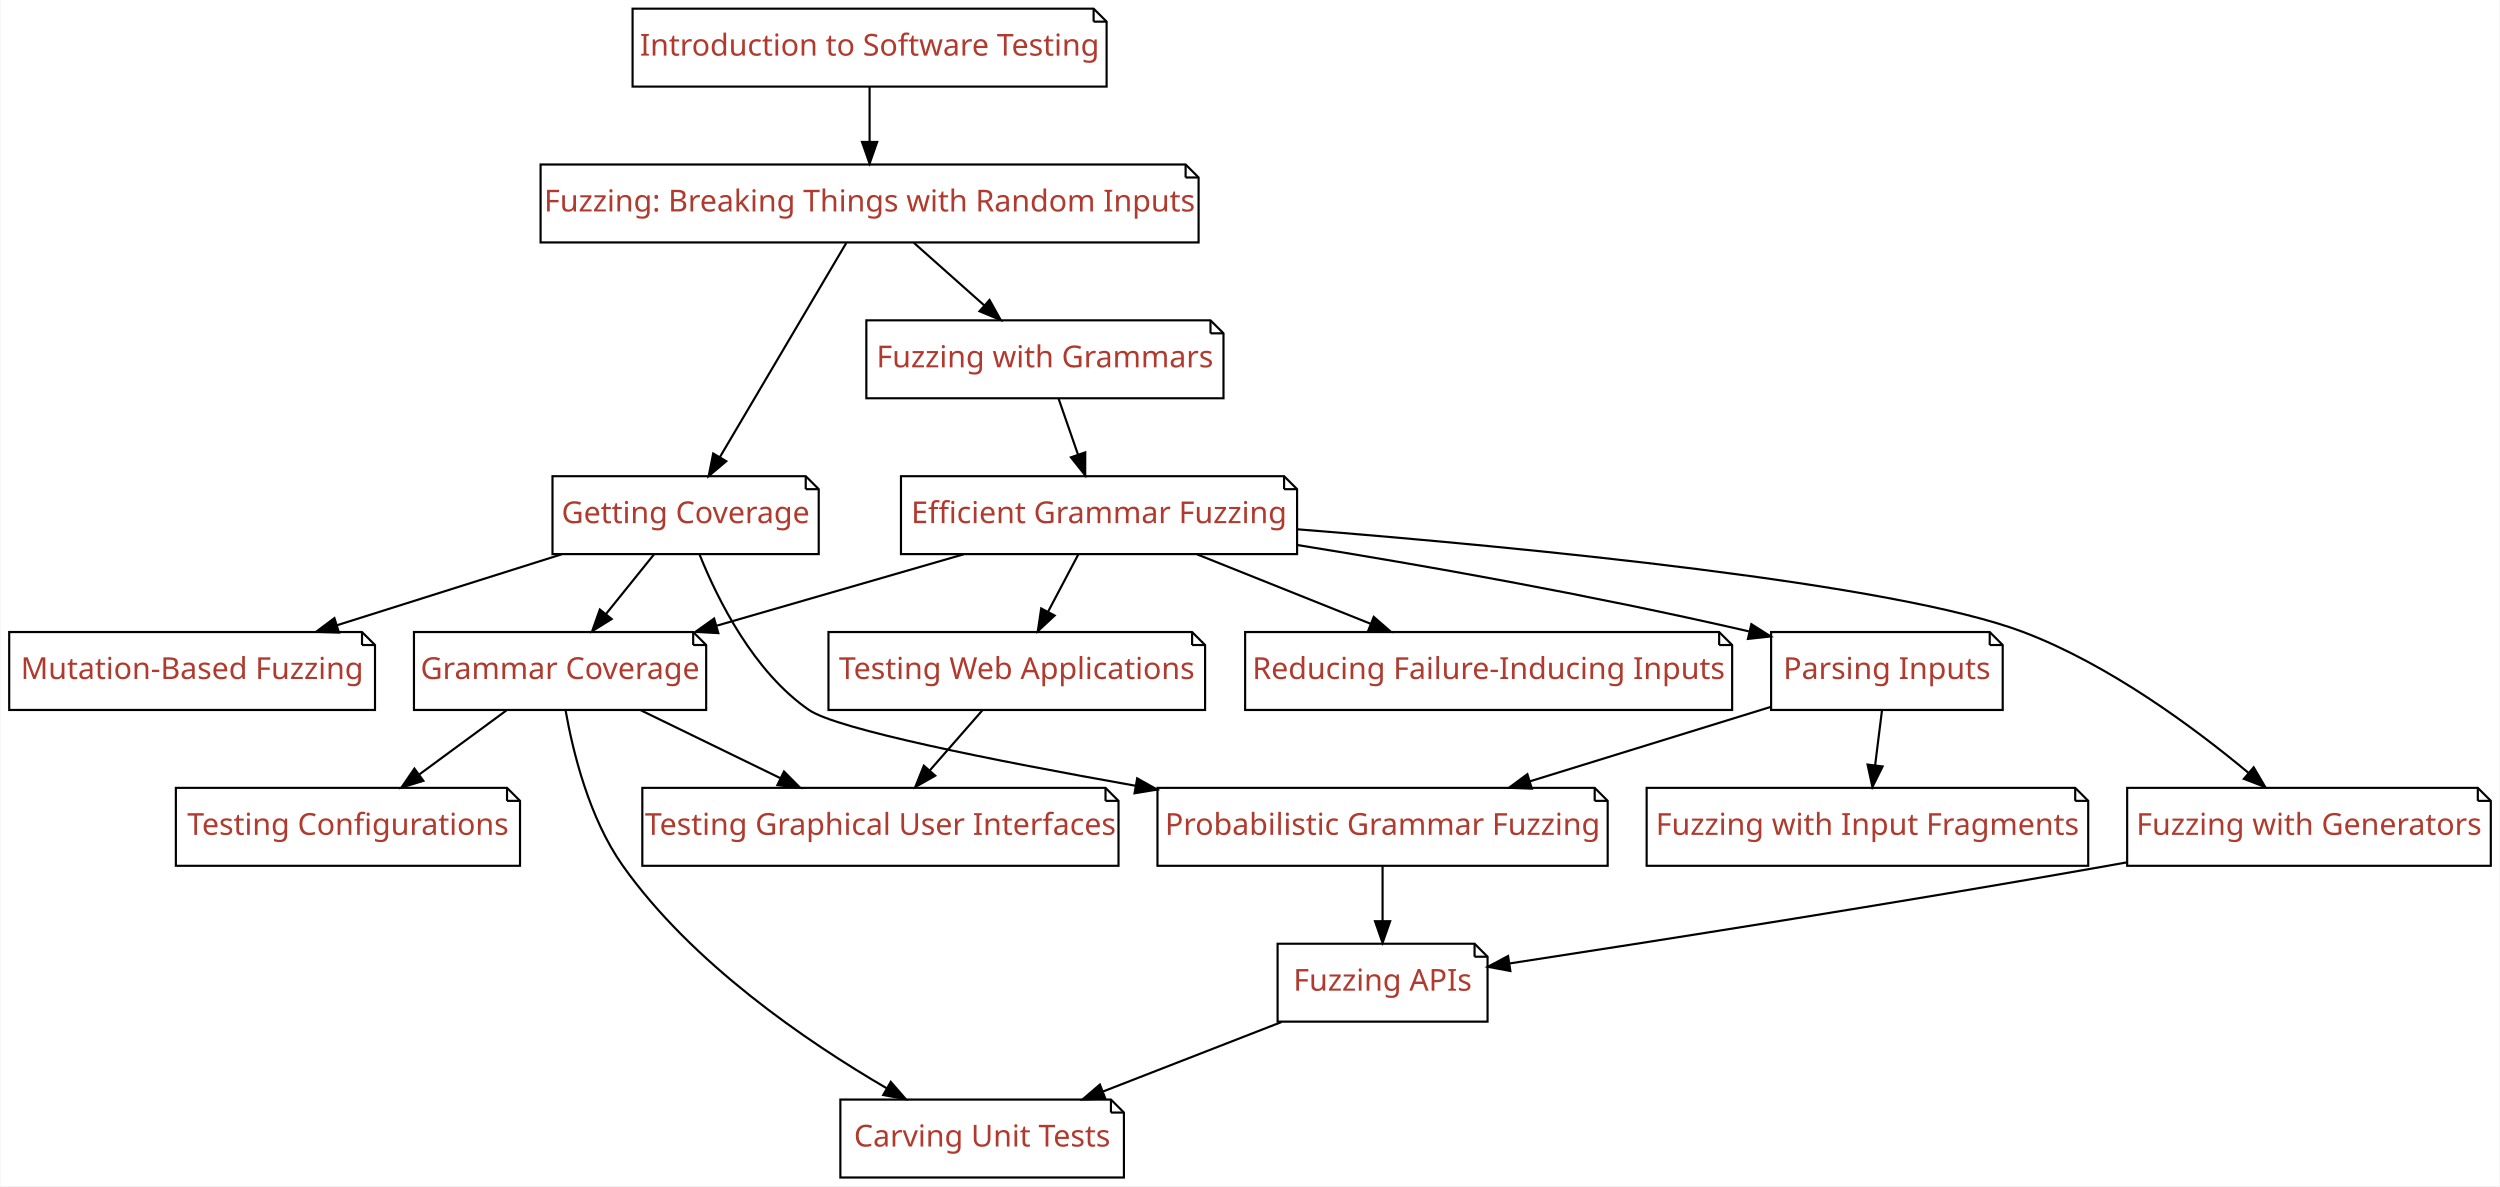
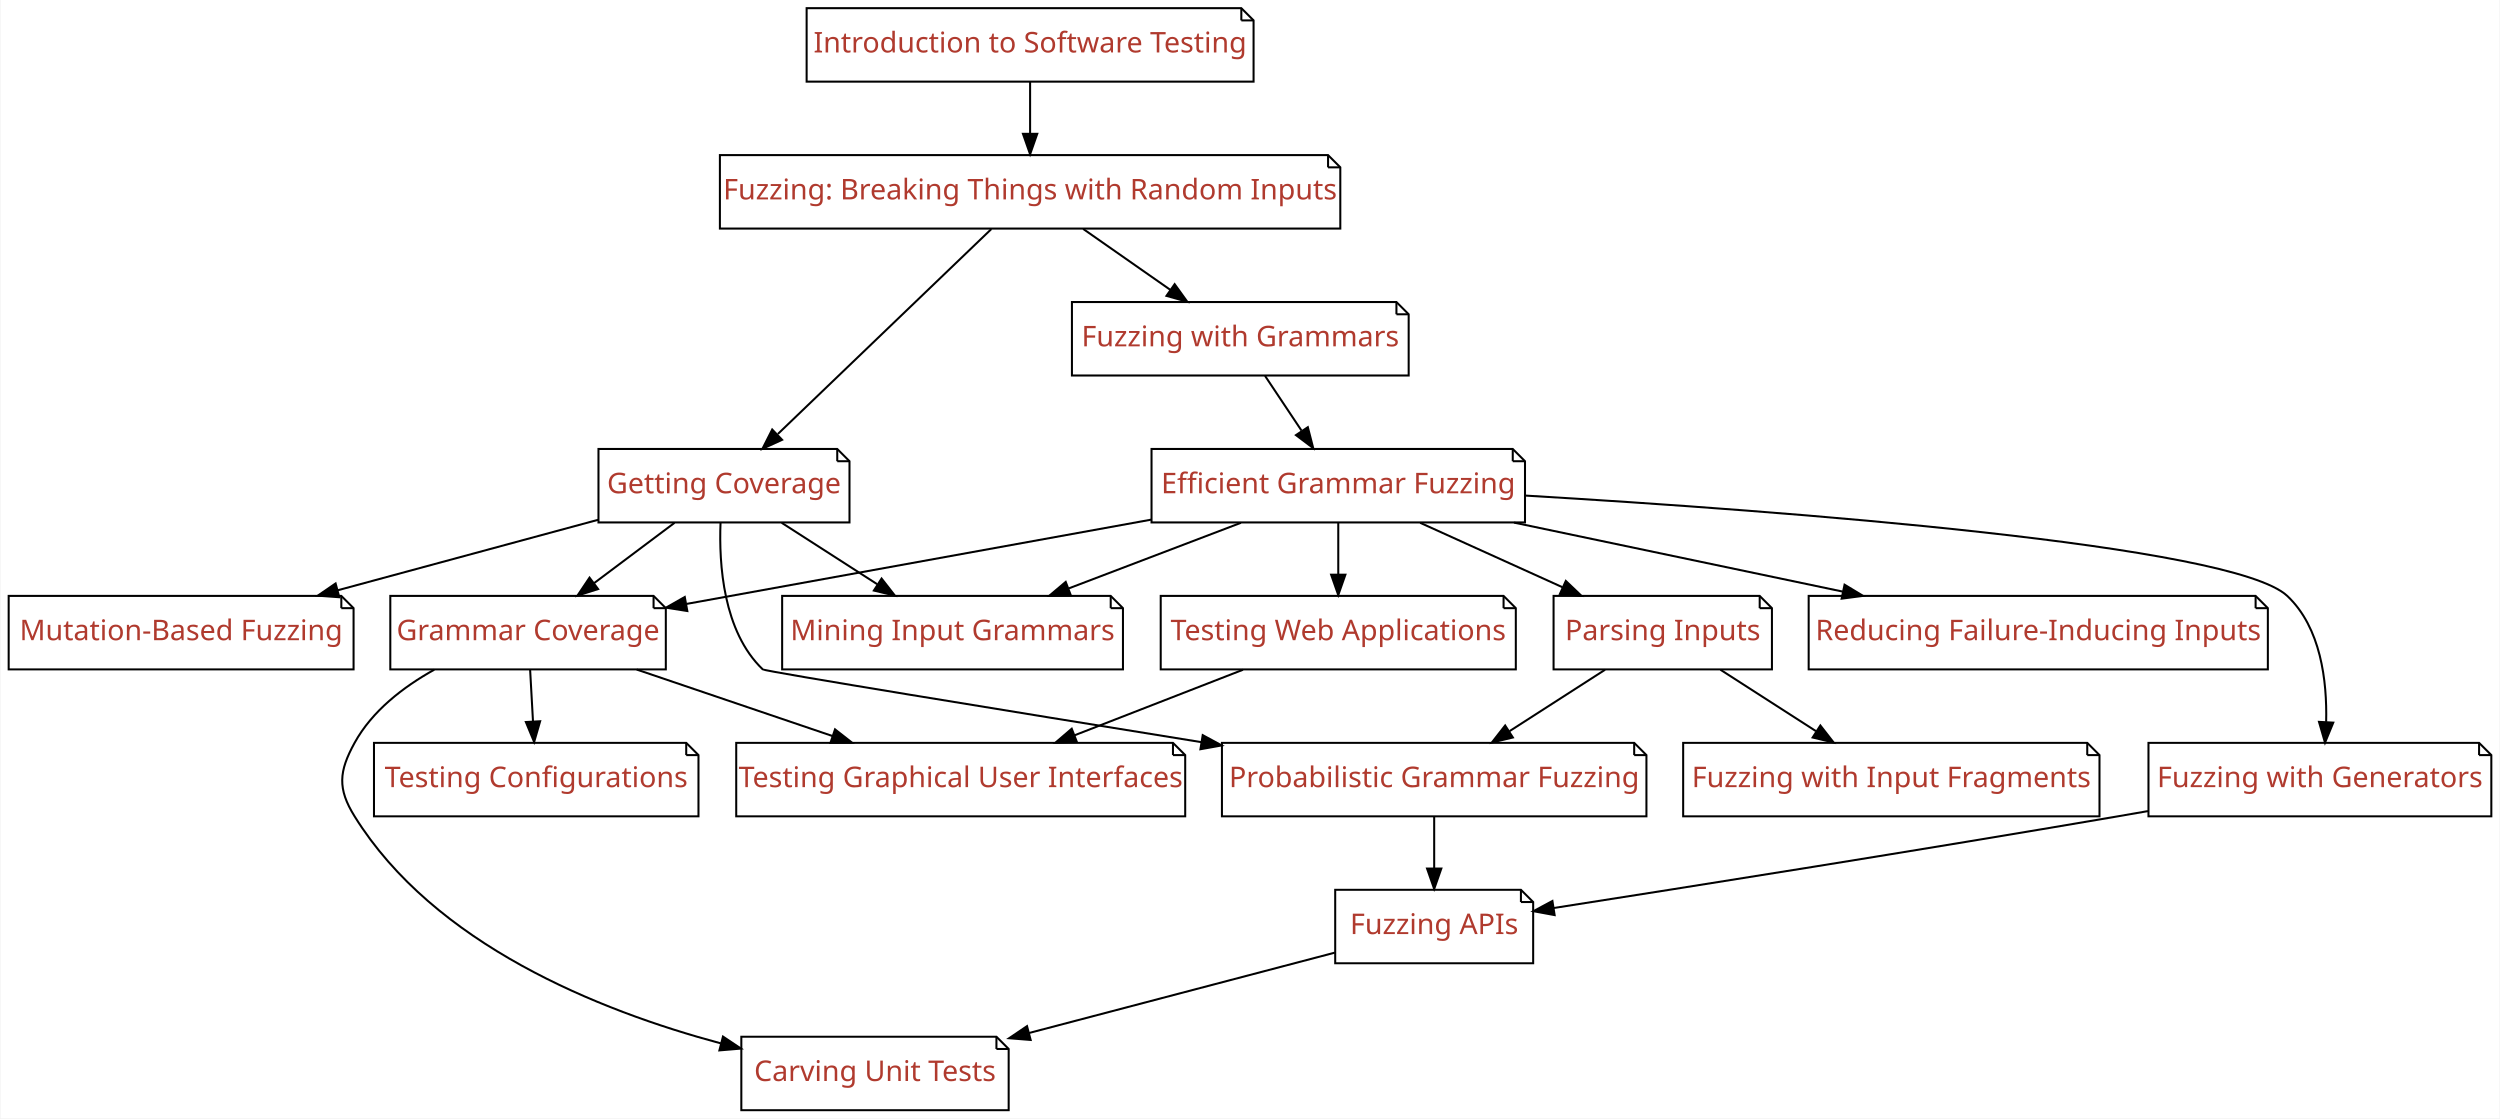
- <svg xmlns="http://www.w3.org/2000/svg" xmlns:xlink="http://www.w3.org/1999/xlink" width="1155pt" height="548pt" viewBox="0.00 0.00 1154.50 548.00">
+ <svg xmlns="http://www.w3.org/2000/svg" xmlns:xlink="http://www.w3.org/1999/xlink" width="1225pt" height="548pt" viewBox="0.00 0.00 1224.50 548.00">
  <g id="graph0" class="graph" transform="scale(1 1) rotate(0) translate(4 544)">
-     <polygon fill="#ffffff" stroke="transparent" points="-4,4 -4,-544 1150.5,-544 1150.5,4 -4,4" />
+     <polygon fill="#ffffff" stroke="transparent" points="-4,4 -4,-544 1220.5,-544 1220.5,4 -4,4" />
    <g id="node1" class="node">
      <g id="a_node1">
        <a xlink:href="Fuzzer.ipynb" xlink:title="Fuzzer">
-           <polygon fill="#ffffff" stroke="#000000" points="543.5,-468 245.5,-468 245.5,-432 549.5,-432 549.5,-462 543.5,-468" />
-           <polyline fill="none" stroke="#000000" points="543.5,-468 543.5,-462 " />
-           <polyline fill="none" stroke="#000000" points="549.5,-462 543.5,-462 " />
-           <text text-anchor="middle" x="397.5" y="-446.3" font-family="Patua One" font-size="14.00" fill="#b03a2e">Fuzzing: Breaking Things with Random Inputs</text>
+           <polygon fill="#ffffff" stroke="#000000" points="646.5,-468 348.5,-468 348.5,-432 652.5,-432 652.5,-462 646.5,-468" />
+           <polyline fill="none" stroke="#000000" points="646.5,-468 646.5,-462 " />
+           <polyline fill="none" stroke="#000000" points="652.5,-462 646.5,-462 " />
+           <text text-anchor="middle" x="500.5" y="-446.3" font-family="Patua One" font-size="14.00" fill="#b03a2e">Fuzzing: Breaking Things with Random Inputs</text>
        </a>
      </g>
    </g>
    <g id="node2" class="node">
      <g id="a_node2">
        <a xlink:href="Coverage.ipynb" xlink:title="Coverage">
-           <polygon fill="#ffffff" stroke="#000000" points="368,-324 251,-324 251,-288 374,-288 374,-318 368,-324" />
-           <polyline fill="none" stroke="#000000" points="368,-324 368,-318 " />
-           <polyline fill="none" stroke="#000000" points="374,-318 368,-318 " />
-           <text text-anchor="middle" x="312.5" y="-302.3" font-family="Patua One" font-size="14.00" fill="#b03a2e">Getting Coverage</text>
+           <polygon fill="#ffffff" stroke="#000000" points="406,-324 289,-324 289,-288 412,-288 412,-318 406,-324" />
+           <polyline fill="none" stroke="#000000" points="406,-324 406,-318 " />
+           <polyline fill="none" stroke="#000000" points="412,-318 406,-318 " />
+           <text text-anchor="middle" x="350.5" y="-302.3" font-family="Patua One" font-size="14.00" fill="#b03a2e">Getting Coverage</text>
        </a>
      </g>
    </g>
    <g id="edge1" class="edge">
-       <path fill="none" stroke="#000000" d="M386.735,-431.762C371.981,-406.768 345.374,-361.692 328.344,-332.841" />
-       <polygon fill="#000000" stroke="#000000" points="331.275,-330.922 323.178,-324.09 325.247,-334.48 331.275,-330.922" />
+       <path fill="none" stroke="#000000" d="M481.502,-431.762C455.016,-406.335 406.88,-360.125 376.913,-331.357" />
+       <polygon fill="#000000" stroke="#000000" points="378.981,-328.49 369.343,-324.09 374.133,-333.54 378.981,-328.49" />
    </g>
    <g id="node3" class="node">
      <g id="a_node3">
        <a xlink:href="Grammars.ipynb" xlink:title="Grammars">
-           <polygon fill="#ffffff" stroke="#000000" points="555,-396 396,-396 396,-360 561,-360 561,-390 555,-396" />
-           <polyline fill="none" stroke="#000000" points="555,-396 555,-390 " />
-           <polyline fill="none" stroke="#000000" points="561,-390 555,-390 " />
-           <text text-anchor="middle" x="478.5" y="-374.3" font-family="Patua One" font-size="14.00" fill="#b03a2e">Fuzzing with Grammars</text>
+           <polygon fill="#ffffff" stroke="#000000" points="680,-396 521,-396 521,-360 686,-360 686,-390 680,-396" />
+           <polyline fill="none" stroke="#000000" points="680,-396 680,-390 " />
+           <polyline fill="none" stroke="#000000" points="686,-390 680,-390 " />
+           <text text-anchor="middle" x="603.5" y="-374.3" font-family="Patua One" font-size="14.00" fill="#b03a2e">Fuzzing with Grammars</text>
        </a>
      </g>
    </g>
    <g id="edge2" class="edge">
-       <path fill="none" stroke="#000000" d="M417.94,-431.831C427.82,-423.048 439.832,-412.371 450.545,-402.849" />
-       <polygon fill="#000000" stroke="#000000" points="452.918,-405.422 458.067,-396.163 448.267,-400.191 452.918,-405.422" />
+       <path fill="none" stroke="#000000" d="M526.491,-431.831C539.422,-422.793 555.222,-411.748 569.138,-402.02" />
+       <polygon fill="#000000" stroke="#000000" points="571.326,-404.761 577.517,-396.163 567.316,-399.024 571.326,-404.761" />
    </g>
    <g id="node5" class="node">
      <g id="a_node5">
        <a xlink:href="MutationFuzzer.ipynb" xlink:title="MutationFuzzer">
          <polygon fill="#ffffff" stroke="#000000" points="163,-252 0,-252 0,-216 169,-216 169,-246 163,-252" />
          <polyline fill="none" stroke="#000000" points="163,-252 163,-246 " />
          <polyline fill="none" stroke="#000000" points="169,-246 163,-246 " />
          <text text-anchor="middle" x="84.5" y="-230.3" font-family="Patua One" font-size="14.00" fill="#b03a2e">Mutation-Based Fuzzing</text>
        </a>
      </g>
    </g>
    <g id="edge4" class="edge">
-       <path fill="none" stroke="#000000" d="M255.26,-287.924C223.685,-277.953 184.31,-265.519 151.329,-255.104" />
-       <polygon fill="#000000" stroke="#000000" points="152.353,-251.757 141.763,-252.083 150.245,-258.432 152.353,-251.757" />
+       <path fill="none" stroke="#000000" d="M288.806,-289.301C250.808,-279.016 201.785,-265.746 161.285,-254.784" />
+       <polygon fill="#000000" stroke="#000000" points="162.018,-251.357 151.451,-252.122 160.19,-258.113 162.018,-251.357" />
    </g>
    <g id="node6" class="node">
      <g id="a_node6">
        <a xlink:href="GrammarCoverageFuzzer.ipynb" xlink:title="GrammarCoverageFuzzer">
          <polygon fill="#ffffff" stroke="#000000" points="316,-252 187,-252 187,-216 322,-216 322,-246 316,-252" />
          <polyline fill="none" stroke="#000000" points="316,-252 316,-246 " />
          <polyline fill="none" stroke="#000000" points="322,-246 316,-246 " />
          <text text-anchor="middle" x="254.5" y="-230.3" font-family="Patua One" font-size="14.00" fill="#b03a2e">Grammar Coverage</text>
        </a>
      </g>
    </g>
    <g id="edge5" class="edge">
-       <path fill="none" stroke="#000000" d="M297.864,-287.831C291.184,-279.539 283.143,-269.557 275.81,-260.453" />
-       <polygon fill="#000000" stroke="#000000" points="278.332,-258.005 269.333,-252.413 272.881,-262.397 278.332,-258.005" />
+       <path fill="none" stroke="#000000" d="M326.275,-287.831C314.337,-278.878 299.774,-267.956 286.894,-258.296" />
+       <polygon fill="#000000" stroke="#000000" points="288.817,-255.363 278.717,-252.163 284.617,-260.963 288.817,-255.363" />
    </g>
    <g id="node7" class="node">
      <g id="a_node7">
        <a xlink:href="ProbabilisticGrammarFuzzer.ipynb" xlink:title="ProbabilisticGrammarFuzzer">
-           <polygon fill="#ffffff" stroke="#000000" points="732.5,-180 530.5,-180 530.5,-144 738.5,-144 738.5,-174 732.5,-180" />
-           <polyline fill="none" stroke="#000000" points="732.5,-180 732.5,-174 " />
-           <polyline fill="none" stroke="#000000" points="738.5,-174 732.5,-174 " />
-           <text text-anchor="middle" x="634.5" y="-158.3" font-family="Patua One" font-size="14.00" fill="#b03a2e">Probabilistic Grammar Fuzzing</text>
+           <polygon fill="#ffffff" stroke="#000000" points="796.5,-180 594.5,-180 594.5,-144 802.5,-144 802.5,-174 796.5,-180" />
+           <polyline fill="none" stroke="#000000" points="796.5,-180 796.5,-174 " />
+           <polyline fill="none" stroke="#000000" points="802.5,-174 796.5,-174 " />
+           <text text-anchor="middle" x="698.5" y="-158.3" font-family="Patua One" font-size="14.00" fill="#b03a2e">Probabilistic Grammar Fuzzing</text>
        </a>
      </g>
    </g>
    <g id="edge6" class="edge">
-       <path fill="none" stroke="#000000" d="M319.007,-287.659C327.365,-266.885 343.919,-233.637 369.5,-216 382.461,-207.064 454.573,-192.67 520.302,-180.99" />
-       <polygon fill="#000000" stroke="#000000" points="521.126,-184.398 530.365,-179.213 519.909,-177.505 521.126,-184.398" />
+       <path fill="none" stroke="#000000" d="M348.816,-287.978C347.983,-267.503 350.104,-234.535 369.5,-216 370.509,-215.036 489.808,-195.619 584.445,-180.342" />
+       <polygon fill="#000000" stroke="#000000" points="585.079,-183.785 594.393,-178.737 583.963,-176.875 585.079,-183.785" />
    </g>
    <g id="node8" class="node">
      <g id="a_node8">
+         <a xlink:href="GrammarMiner.ipynb" xlink:title="GrammarMiner">
+           <polygon fill="#ffffff" stroke="#000000" points="540,-252 379,-252 379,-216 546,-216 546,-246 540,-252" />
+           <polyline fill="none" stroke="#000000" points="540,-252 540,-246 " />
+           <polyline fill="none" stroke="#000000" points="546,-246 540,-246 " />
+           <text text-anchor="middle" x="462.5" y="-230.3" font-family="Patua One" font-size="14.00" fill="#b03a2e">Mining Input Grammars</text>
+         </a>
+       </g>
+     </g>
+     <g id="edge7" class="edge">
+       <path fill="none" stroke="#000000" d="M378.762,-287.831C392.955,-278.707 410.328,-267.539 425.564,-257.745" />
+       <polygon fill="#000000" stroke="#000000" points="427.728,-260.515 434.247,-252.163 423.942,-254.626 427.728,-260.515" />
+     </g>
+     <g id="node9" class="node">
+       <g id="a_node9">
        <a xlink:href="GrammarFuzzer.ipynb" xlink:title="GrammarFuzzer">
-           <polygon fill="#ffffff" stroke="#000000" points="589,-324 412,-324 412,-288 595,-288 595,-318 589,-324" />
-           <polyline fill="none" stroke="#000000" points="589,-324 589,-318 " />
-           <polyline fill="none" stroke="#000000" points="595,-318 589,-318 " />
-           <text text-anchor="middle" x="503.5" y="-302.3" font-family="Patua One" font-size="14.00" fill="#b03a2e">Efficient Grammar Fuzzing</text>
-         </a>
-       </g>
-     </g>
-     <g id="edge7" class="edge">
-       <path fill="none" stroke="#000000" d="M484.809,-359.831C487.512,-352.046 490.732,-342.773 493.731,-334.135" />
-       <polygon fill="#000000" stroke="#000000" points="497.133,-335.008 497.106,-324.413 490.52,-332.712 497.133,-335.008" />
+           <polygon fill="#ffffff" stroke="#000000" points="737,-324 560,-324 560,-288 743,-288 743,-318 737,-324" />
+           <polyline fill="none" stroke="#000000" points="737,-324 737,-318 " />
+           <polyline fill="none" stroke="#000000" points="743,-318 737,-318 " />
+           <text text-anchor="middle" x="651.5" y="-302.3" font-family="Patua One" font-size="14.00" fill="#b03a2e">Efficient Grammar Fuzzing</text>
+         </a>
+       </g>
+     </g>
+     <g id="edge8" class="edge">
+       <path fill="none" stroke="#000000" d="M615.612,-359.831C621.028,-351.708 627.524,-341.964 633.492,-333.012" />
+       <polygon fill="#000000" stroke="#000000" points="636.59,-334.675 639.225,-324.413 630.765,-330.792 636.59,-334.675" />
    </g>
    <g id="node4" class="node">
      <g id="a_node4">
        <a xlink:href="Intro_Testing.ipynb" xlink:title="Intro_Testing">
-           <polygon fill="#ffffff" stroke="#000000" points="501,-540 288,-540 288,-504 507,-504 507,-534 501,-540" />
-           <polyline fill="none" stroke="#000000" points="501,-540 501,-534 " />
-           <polyline fill="none" stroke="#000000" points="507,-534 501,-534 " />
-           <text text-anchor="middle" x="397.5" y="-518.3" font-family="Patua One" font-size="14.00" fill="#b03a2e">Introduction to Software Testing</text>
+           <polygon fill="#ffffff" stroke="#000000" points="604,-540 391,-540 391,-504 610,-504 610,-534 604,-540" />
+           <polyline fill="none" stroke="#000000" points="604,-540 604,-534 " />
+           <polyline fill="none" stroke="#000000" points="610,-534 604,-534 " />
+           <text text-anchor="middle" x="500.5" y="-518.3" font-family="Patua One" font-size="14.00" fill="#b03a2e">Introduction to Software Testing</text>
        </a>
      </g>
    </g>
    <g id="edge3" class="edge">
-       <path fill="none" stroke="#000000" d="M397.5,-503.831C397.5,-496.131 397.5,-486.974 397.5,-478.417" />
-       <polygon fill="#000000" stroke="#000000" points="401,-478.413 397.5,-468.413 394,-478.413 401,-478.413" />
+       <path fill="none" stroke="#000000" d="M500.5,-503.831C500.5,-496.131 500.5,-486.974 500.5,-478.417" />
+       <polygon fill="#000000" stroke="#000000" points="504,-478.413 500.5,-468.413 497,-478.413 504,-478.413" />
+     </g>
+     <g id="node14" class="node">
+       <g id="a_node14">
+         <a xlink:href="ConfigurationFuzzer.ipynb" xlink:title="ConfigurationFuzzer">
+           <polygon fill="#ffffff" stroke="#000000" points="332,-180 179,-180 179,-144 338,-144 338,-174 332,-180" />
+           <polyline fill="none" stroke="#000000" points="332,-180 332,-174 " />
+           <polyline fill="none" stroke="#000000" points="338,-174 332,-174 " />
+           <text text-anchor="middle" x="258.5" y="-158.3" font-family="Patua One" font-size="14.00" fill="#b03a2e">Testing Configurations</text>
+         </a>
+       </g>
+     </g>
+     <g id="edge15" class="edge">
+       <path fill="none" stroke="#000000" d="M255.509,-215.831C255.937,-208.131 256.446,-198.974 256.921,-190.417" />
+       <polygon fill="#000000" stroke="#000000" points="260.417,-190.592 257.477,-180.413 253.428,-190.204 260.417,-190.592" />
+     </g>
+     <g id="node15" class="node">
+       <g id="a_node15">
+         <a xlink:href="Carver.ipynb" xlink:title="Carver">
+           <polygon fill="#ffffff" stroke="#000000" points="484,-36 359,-36 359,0 490,0 490,-30 484,-36" />
+           <polyline fill="none" stroke="#000000" points="484,-36 484,-30 " />
+           <polyline fill="none" stroke="#000000" points="490,-30 484,-30 " />
+           <text text-anchor="middle" x="424.5" y="-14.3" font-family="Patua One" font-size="14.00" fill="#b03a2e">Carving Unit Tests</text>
+         </a>
+       </g>
+     </g>
+     <g id="edge16" class="edge">
+       <path fill="none" stroke="#000000" d="M208.551,-215.854C193.326,-207.376 178.087,-195.629 169.5,-180 161.795,-165.977 161.056,-157.59 169.5,-144 208.441,-81.322 288.806,-48.885 348.967,-32.741" />
+       <polygon fill="#000000" stroke="#000000" points="350.011,-36.086 358.816,-30.194 348.258,-29.309 350.011,-36.086" />
+     </g>
+     <g id="node16" class="node">
+       <g id="a_node16">
+         <a xlink:href="GUIFuzzer.ipynb" xlink:title="GUIFuzzer">
+           <polygon fill="#ffffff" stroke="#000000" points="570.5,-180 356.5,-180 356.5,-144 576.5,-144 576.5,-174 570.5,-180" />
+           <polyline fill="none" stroke="#000000" points="570.5,-180 570.5,-174 " />
+           <polyline fill="none" stroke="#000000" points="576.5,-174 570.5,-174 " />
+           <text text-anchor="middle" x="466.5" y="-158.3" font-family="Patua One" font-size="14.00" fill="#b03a2e">Testing Graphical User Interfaces</text>
+         </a>
+       </g>
+     </g>
+     <g id="edge17" class="edge">
+       <path fill="none" stroke="#000000" d="M307.723,-215.924C336.831,-206.039 373.067,-193.732 403.569,-183.373" />
+       <polygon fill="#000000" stroke="#000000" points="404.912,-186.613 413.255,-180.083 402.661,-179.985 404.912,-186.613" />
+     </g>
+     <g id="node18" class="node">
+       <g id="a_node18">
+         <a xlink:href="APIFuzzer.ipynb" xlink:title="APIFuzzer">
+           <polygon fill="#ffffff" stroke="#000000" points="741,-108 650,-108 650,-72 747,-72 747,-102 741,-108" />
+           <polyline fill="none" stroke="#000000" points="741,-108 741,-102 " />
+           <polyline fill="none" stroke="#000000" points="747,-102 741,-102 " />
+           <text text-anchor="middle" x="698.5" y="-86.3" font-family="Patua One" font-size="14.00" fill="#b03a2e">Fuzzing APIs</text>
+         </a>
+       </g>
+     </g>
+     <g id="edge20" class="edge">
+       <path fill="none" stroke="#000000" d="M698.5,-143.831C698.5,-136.131 698.5,-126.974 698.5,-118.417" />
+       <polygon fill="#000000" stroke="#000000" points="702,-118.413 698.5,-108.413 695,-118.413 702,-118.413" />
+     </g>
+     <g id="edge9" class="edge">
+       <path fill="none" stroke="#000000" d="M559.922,-289.391C491.018,-276.895 397.613,-259.955 332.305,-248.111" />
+       <polygon fill="#000000" stroke="#000000" points="332.537,-244.596 322.073,-246.255 331.288,-251.483 332.537,-244.596" />
+     </g>
+     <g id="edge13" class="edge">
+       <path fill="none" stroke="#000000" d="M603.807,-287.831C578.193,-278.073 546.44,-265.977 519.526,-255.724" />
+       <polygon fill="#000000" stroke="#000000" points="520.441,-252.327 509.85,-252.038 517.949,-258.869 520.441,-252.327" />
+     </g>
+     <g id="node10" class="node">
+       <g id="a_node10">
+         <a xlink:href="Parser.ipynb" xlink:title="Parser">
+           <polygon fill="#ffffff" stroke="#000000" points="858,-252 757,-252 757,-216 864,-216 864,-246 858,-252" />
+           <polyline fill="none" stroke="#000000" points="858,-252 858,-246 " />
+           <polyline fill="none" stroke="#000000" points="864,-246 858,-246 " />
+           <text text-anchor="middle" x="810.5" y="-230.3" font-family="Patua One" font-size="14.00" fill="#b03a2e">Parsing Inputs</text>
+         </a>
+       </g>
+     </g>
+     <g id="edge10" class="edge">
+       <path fill="none" stroke="#000000" d="M691.622,-287.831C712.793,-278.245 738.948,-266.401 761.33,-256.265" />
+       <polygon fill="#000000" stroke="#000000" points="763,-259.351 770.666,-252.038 760.113,-252.975 763,-259.351" />
+     </g>
+     <g id="node11" class="node">
+       <g id="a_node11">
+         <a xlink:href="GeneratorGrammarFuzzer.ipynb" xlink:title="GeneratorGrammarFuzzer">
+           <polygon fill="#ffffff" stroke="#000000" points="1210.5,-180 1048.5,-180 1048.5,-144 1216.5,-144 1216.5,-174 1210.5,-180" />
+           <polyline fill="none" stroke="#000000" points="1210.5,-180 1210.5,-174 " />
+           <polyline fill="none" stroke="#000000" points="1216.5,-174 1210.5,-174 " />
+           <text text-anchor="middle" x="1132.5" y="-158.3" font-family="Patua One" font-size="14.00" fill="#b03a2e">Fuzzing with Generators</text>
+         </a>
+       </g>
+     </g>
+     <g id="edge11" class="edge">
+       <path fill="none" stroke="#000000" d="M743.074,-301.176C870.8,-293.581 1089.871,-277.069 1116.5,-252 1132.955,-236.509 1136.054,-210.403 1135.565,-190.285" />
+       <polygon fill="#000000" stroke="#000000" points="1139.049,-189.909 1135.009,-180.114 1132.06,-190.29 1139.049,-189.909" />
+     </g>
+     <g id="node12" class="node">
+       <g id="a_node12">
+         <a xlink:href="Reducer.ipynb" xlink:title="Reducer">
+           <polygon fill="#ffffff" stroke="#000000" points="1101,-252 882,-252 882,-216 1107,-216 1107,-246 1101,-252" />
+           <polyline fill="none" stroke="#000000" points="1101,-252 1101,-246 " />
+           <polyline fill="none" stroke="#000000" points="1107,-246 1101,-246 " />
+           <text text-anchor="middle" x="994.5" y="-230.3" font-family="Patua One" font-size="14.00" fill="#b03a2e">Reducing Failure-Inducing Inputs</text>
+         </a>
+       </g>
+     </g>
+     <g id="edge12" class="edge">
+       <path fill="none" stroke="#000000" d="M737.611,-287.924C786.633,-277.634 848.151,-264.721 898.696,-254.111" />
+       <polygon fill="#000000" stroke="#000000" points="899.584,-257.5 908.652,-252.021 898.146,-250.65 899.584,-257.5" />
    </g>
    <g id="node13" class="node">
      <g id="a_node13">
-         <a xlink:href="ConfigurationFuzzer.ipynb" xlink:title="ConfigurationFuzzer">
-           <polygon fill="#ffffff" stroke="#000000" points="230,-180 77,-180 77,-144 236,-144 236,-174 230,-180" />
-           <polyline fill="none" stroke="#000000" points="230,-180 230,-174 " />
-           <polyline fill="none" stroke="#000000" points="236,-174 230,-174 " />
-           <text text-anchor="middle" x="156.5" y="-158.3" font-family="Patua One" font-size="14.00" fill="#b03a2e">Testing Configurations</text>
-         </a>
-       </g>
-     </g>
-     <g id="edge13" class="edge">
-       <path fill="none" stroke="#000000" d="M229.77,-215.831C217.584,-206.878 202.718,-195.956 189.569,-186.296" />
-       <polygon fill="#000000" stroke="#000000" points="191.353,-183.263 181.222,-180.163 187.208,-188.904 191.353,-183.263" />
-     </g>
-     <g id="node14" class="node">
-       <g id="a_node14">
-         <a xlink:href="Carver.ipynb" xlink:title="Carver">
-           <polygon fill="#ffffff" stroke="#000000" points="509,-36 384,-36 384,0 515,0 515,-30 509,-36" />
-           <polyline fill="none" stroke="#000000" points="509,-36 509,-30 " />
-           <polyline fill="none" stroke="#000000" points="515,-30 509,-30 " />
-           <text text-anchor="middle" x="449.5" y="-14.3" font-family="Patua One" font-size="14.00" fill="#b03a2e">Carving Unit Tests</text>
+         <a xlink:href="WebFuzzer.ipynb" xlink:title="WebFuzzer">
+           <polygon fill="#ffffff" stroke="#000000" points="732.5,-252 564.5,-252 564.5,-216 738.5,-216 738.5,-246 732.5,-252" />
+           <polyline fill="none" stroke="#000000" points="732.5,-252 732.5,-246 " />
+           <polyline fill="none" stroke="#000000" points="738.5,-246 732.5,-246 " />
+           <text text-anchor="middle" x="651.5" y="-230.3" font-family="Patua One" font-size="14.00" fill="#b03a2e">Testing Web Applications</text>
        </a>
      </g>
    </g>
    <g id="edge14" class="edge">
-       <path fill="none" stroke="#000000" d="M257.012,-215.994C260.408,-196.723 267.931,-165.964 283.5,-144 315.364,-99.047 368.063,-62.988 405.531,-41.149" />
-       <polygon fill="#000000" stroke="#000000" points="407.288,-44.177 414.231,-36.174 403.812,-38.1 407.288,-44.177" />
-     </g>
-     <g id="node15" class="node">
-       <g id="a_node15">
-         <a xlink:href="GUIFuzzer.ipynb" xlink:title="GUIFuzzer">
-           <polygon fill="#ffffff" stroke="#000000" points="506.5,-180 292.5,-180 292.5,-144 512.5,-144 512.5,-174 506.5,-180" />
-           <polyline fill="none" stroke="#000000" points="506.5,-180 506.5,-174 " />
-           <polyline fill="none" stroke="#000000" points="512.5,-174 506.5,-174 " />
-           <text text-anchor="middle" x="402.5" y="-158.3" font-family="Patua One" font-size="14.00" fill="#b03a2e">Testing Graphical User Interfaces</text>
-         </a>
-       </g>
-     </g>
-     <g id="edge15" class="edge">
-       <path fill="none" stroke="#000000" d="M291.847,-215.831C311.377,-206.33 335.464,-194.612 356.173,-184.537" />
-       <polygon fill="#000000" stroke="#000000" points="357.961,-187.56 365.422,-180.038 354.898,-181.265 357.961,-187.56" />
+       <path fill="none" stroke="#000000" d="M651.5,-287.831C651.5,-280.131 651.5,-270.974 651.5,-262.417" />
+       <polygon fill="#000000" stroke="#000000" points="655,-262.413 651.5,-252.413 648,-262.413 655,-262.413" />
+     </g>
+     <g id="edge19" class="edge">
+       <path fill="none" stroke="#000000" d="M782.238,-215.831C768.045,-206.707 750.672,-195.539 735.436,-185.745" />
+       <polygon fill="#000000" stroke="#000000" points="737.058,-182.626 726.753,-180.163 733.272,-188.515 737.058,-182.626" />
    </g>
    <g id="node17" class="node">
      <g id="a_node17">
-         <a xlink:href="APIFuzzer.ipynb" xlink:title="APIFuzzer">
-           <polygon fill="#ffffff" stroke="#000000" points="677,-108 586,-108 586,-72 683,-72 683,-102 677,-108" />
-           <polyline fill="none" stroke="#000000" points="677,-108 677,-102 " />
-           <polyline fill="none" stroke="#000000" points="683,-102 677,-102 " />
-           <text text-anchor="middle" x="634.5" y="-86.3" font-family="Patua One" font-size="14.00" fill="#b03a2e">Fuzzing APIs</text>
+         <a xlink:href="LangFuzzer.ipynb" xlink:title="LangFuzzer">
+           <polygon fill="#ffffff" stroke="#000000" points="1018.5,-180 820.5,-180 820.5,-144 1024.5,-144 1024.5,-174 1018.5,-180" />
+           <polyline fill="none" stroke="#000000" points="1018.5,-180 1018.5,-174 " />
+           <polyline fill="none" stroke="#000000" points="1024.5,-174 1018.5,-174 " />
+           <text text-anchor="middle" x="922.5" y="-158.3" font-family="Patua One" font-size="14.00" fill="#b03a2e">Fuzzing with Input Fragments</text>
        </a>
      </g>
    </g>
    <g id="edge18" class="edge">
-       <path fill="none" stroke="#000000" d="M634.5,-143.831C634.5,-136.131 634.5,-126.974 634.5,-118.417" />
-       <polygon fill="#000000" stroke="#000000" points="638,-118.413 634.5,-108.413 631,-118.413 638,-118.413" />
-     </g>
-     <g id="edge8" class="edge">
-       <path fill="none" stroke="#000000" d="M440.988,-287.924C406.356,-277.91 363.133,-265.412 327.021,-254.97" />
-       <polygon fill="#000000" stroke="#000000" points="327.616,-251.499 317.038,-252.083 325.672,-258.223 327.616,-251.499" />
-     </g>
-     <g id="node9" class="node">
-       <g id="a_node9">
-         <a xlink:href="Parser.ipynb" xlink:title="Parser">
-           <polygon fill="#ffffff" stroke="#000000" points="915,-252 814,-252 814,-216 921,-216 921,-246 915,-252" />
-           <polyline fill="none" stroke="#000000" points="915,-252 915,-246 " />
-           <polyline fill="none" stroke="#000000" points="921,-246 915,-246 " />
-           <text text-anchor="middle" x="867.5" y="-230.3" font-family="Patua One" font-size="14.00" fill="#b03a2e">Parsing Inputs</text>
-         </a>
-       </g>
-     </g>
-     <g id="edge9" class="edge">
-       <path fill="none" stroke="#000000" d="M595.201,-292.187C652.747,-282.913 728.634,-269.58 803.716,-252.31" />
-       <polygon fill="#000000" stroke="#000000" points="804.876,-255.634 813.823,-249.96 803.29,-248.816 804.876,-255.634" />
-     </g>
-     <g id="node10" class="node">
-       <g id="a_node10">
-         <a xlink:href="GeneratorGrammarFuzzer.ipynb" xlink:title="GeneratorGrammarFuzzer">
-           <polygon fill="#ffffff" stroke="#000000" points="1140.5,-180 978.5,-180 978.5,-144 1146.5,-144 1146.5,-174 1140.5,-180" />
-           <polyline fill="none" stroke="#000000" points="1140.5,-180 1140.5,-174 " />
-           <polyline fill="none" stroke="#000000" points="1146.5,-174 1140.5,-174 " />
-           <text text-anchor="middle" x="1062.5" y="-158.3" font-family="Patua One" font-size="14.00" fill="#b03a2e">Fuzzing with Generators</text>
-         </a>
-       </g>
-     </g>
-     <g id="edge10" class="edge">
-       <path fill="none" stroke="#000000" d="M595.11,-299.467C701.799,-290.978 871.017,-274.533 930.5,-252 970.054,-237.016 1009.324,-207.948 1034.612,-186.892" />
-       <polygon fill="#000000" stroke="#000000" points="1036.948,-189.5 1042.314,-180.365 1032.423,-184.16 1036.948,-189.5" />
-     </g>
-     <g id="node11" class="node">
-       <g id="a_node11">
-         <a xlink:href="Reducer.ipynb" xlink:title="Reducer">
-           <polygon fill="#ffffff" stroke="#000000" points="790,-252 571,-252 571,-216 796,-216 796,-246 790,-252" />
-           <polyline fill="none" stroke="#000000" points="790,-252 790,-246 " />
-           <polyline fill="none" stroke="#000000" points="796,-246 790,-246 " />
-           <text text-anchor="middle" x="683.5" y="-230.3" font-family="Patua One" font-size="14.00" fill="#b03a2e">Reducing Failure-Inducing Inputs</text>
-         </a>
-       </g>
-     </g>
-     <g id="edge11" class="edge">
-       <path fill="none" stroke="#000000" d="M548.922,-287.831C573.21,-278.116 603.292,-266.083 628.852,-255.859" />
-       <polygon fill="#000000" stroke="#000000" points="630.42,-259.002 638.405,-252.038 627.82,-252.502 630.42,-259.002" />
-     </g>
-     <g id="node12" class="node">
-       <g id="a_node12">
-         <a xlink:href="WebFuzzer.ipynb" xlink:title="WebFuzzer">
-           <polygon fill="#ffffff" stroke="#000000" points="546.5,-252 378.5,-252 378.5,-216 552.5,-216 552.5,-246 546.5,-252" />
-           <polyline fill="none" stroke="#000000" points="546.5,-252 546.5,-246 " />
-           <polyline fill="none" stroke="#000000" points="552.5,-246 546.5,-246 " />
-           <text text-anchor="middle" x="465.5" y="-230.3" font-family="Patua One" font-size="14.00" fill="#b03a2e">Testing Web Applications</text>
-         </a>
-       </g>
-     </g>
-     <g id="edge12" class="edge">
-       <path fill="none" stroke="#000000" d="M493.911,-287.831C489.668,-279.793 484.588,-270.167 479.904,-261.292" />
-       <polygon fill="#000000" stroke="#000000" points="482.981,-259.623 475.218,-252.413 476.79,-262.891 482.981,-259.623" />
-     </g>
-     <g id="edge17" class="edge">
-       <path fill="none" stroke="#000000" d="M813.753,-217.391C780.707,-207.18 738.06,-194.001 702.655,-183.061" />
-       <polygon fill="#000000" stroke="#000000" points="703.462,-179.647 692.875,-180.038 701.396,-186.335 703.462,-179.647" />
-     </g>
-     <g id="node16" class="node">
-       <g id="a_node16">
-         <a xlink:href="LangFuzzer.ipynb" xlink:title="LangFuzzer">
-           <polygon fill="#ffffff" stroke="#000000" points="954.5,-180 756.5,-180 756.5,-144 960.5,-144 960.5,-174 954.5,-180" />
-           <polyline fill="none" stroke="#000000" points="954.5,-180 954.5,-174 " />
-           <polyline fill="none" stroke="#000000" points="960.5,-174 954.5,-174 " />
-           <text text-anchor="middle" x="858.5" y="-158.3" font-family="Patua One" font-size="14.00" fill="#b03a2e">Fuzzing with Input Fragments</text>
-         </a>
-       </g>
-     </g>
-     <g id="edge16" class="edge">
-       <path fill="none" stroke="#000000" d="M865.229,-215.831C864.266,-208.131 863.122,-198.974 862.052,-190.417" />
-       <polygon fill="#000000" stroke="#000000" points="865.515,-189.902 860.802,-180.413 858.569,-190.77 865.515,-189.902" />
-     </g>
-     <g id="edge19" class="edge">
-       <path fill="none" stroke="#000000" d="M978.372,-145.595C975.379,-145.05 972.415,-144.517 969.5,-144 872.809,-126.854 760.001,-109.142 693.061,-98.87" />
-       <polygon fill="#000000" stroke="#000000" points="693.538,-95.403 683.123,-97.348 692.478,-102.322 693.538,-95.403" />
+       <path fill="none" stroke="#000000" d="M838.762,-215.831C852.955,-206.707 870.328,-195.539 885.564,-185.745" />
+       <polygon fill="#000000" stroke="#000000" points="887.728,-188.515 894.247,-180.163 883.942,-182.626 887.728,-188.515" />
    </g>
    <g id="edge21" class="edge">
-       <path fill="none" stroke="#000000" d="M449.602,-215.831C442.272,-207.454 433.434,-197.353 425.403,-188.175" />
-       <polygon fill="#000000" stroke="#000000" points="427.831,-185.634 418.612,-180.413 422.563,-190.244 427.831,-185.634" />
-     </g>
-     <g id="edge20" class="edge">
-       <path fill="none" stroke="#000000" d="M587.817,-71.831C562.744,-62.073 531.663,-49.977 505.319,-39.724" />
-       <polygon fill="#000000" stroke="#000000" points="506.436,-36.403 495.848,-36.038 503.897,-42.927 506.436,-36.403" />
+       <path fill="none" stroke="#000000" d="M1048.266,-146.566C1043.272,-145.688 1038.321,-144.827 1033.5,-144 936.713,-127.402 823.935,-109.524 757.027,-99.07" />
+       <polygon fill="#000000" stroke="#000000" points="757.514,-95.604 747.093,-97.52 756.434,-102.52 757.514,-95.604" />
+     </g>
+     <g id="edge23" class="edge">
+       <path fill="none" stroke="#000000" d="M604.817,-215.831C579.744,-206.073 548.663,-193.977 522.319,-183.724" />
+       <polygon fill="#000000" stroke="#000000" points="523.436,-180.403 512.848,-180.038 520.897,-186.927 523.436,-180.403" />
+     </g>
+     <g id="edge22" class="edge">
+       <path fill="none" stroke="#000000" d="M649.83,-77.211C608.251,-66.285 547.75,-50.387 499.906,-37.815" />
+       <polygon fill="#000000" stroke="#000000" points="500.769,-34.423 490.208,-35.266 498.99,-41.193 500.769,-34.423" />
    </g>
  </g>
</svg>
